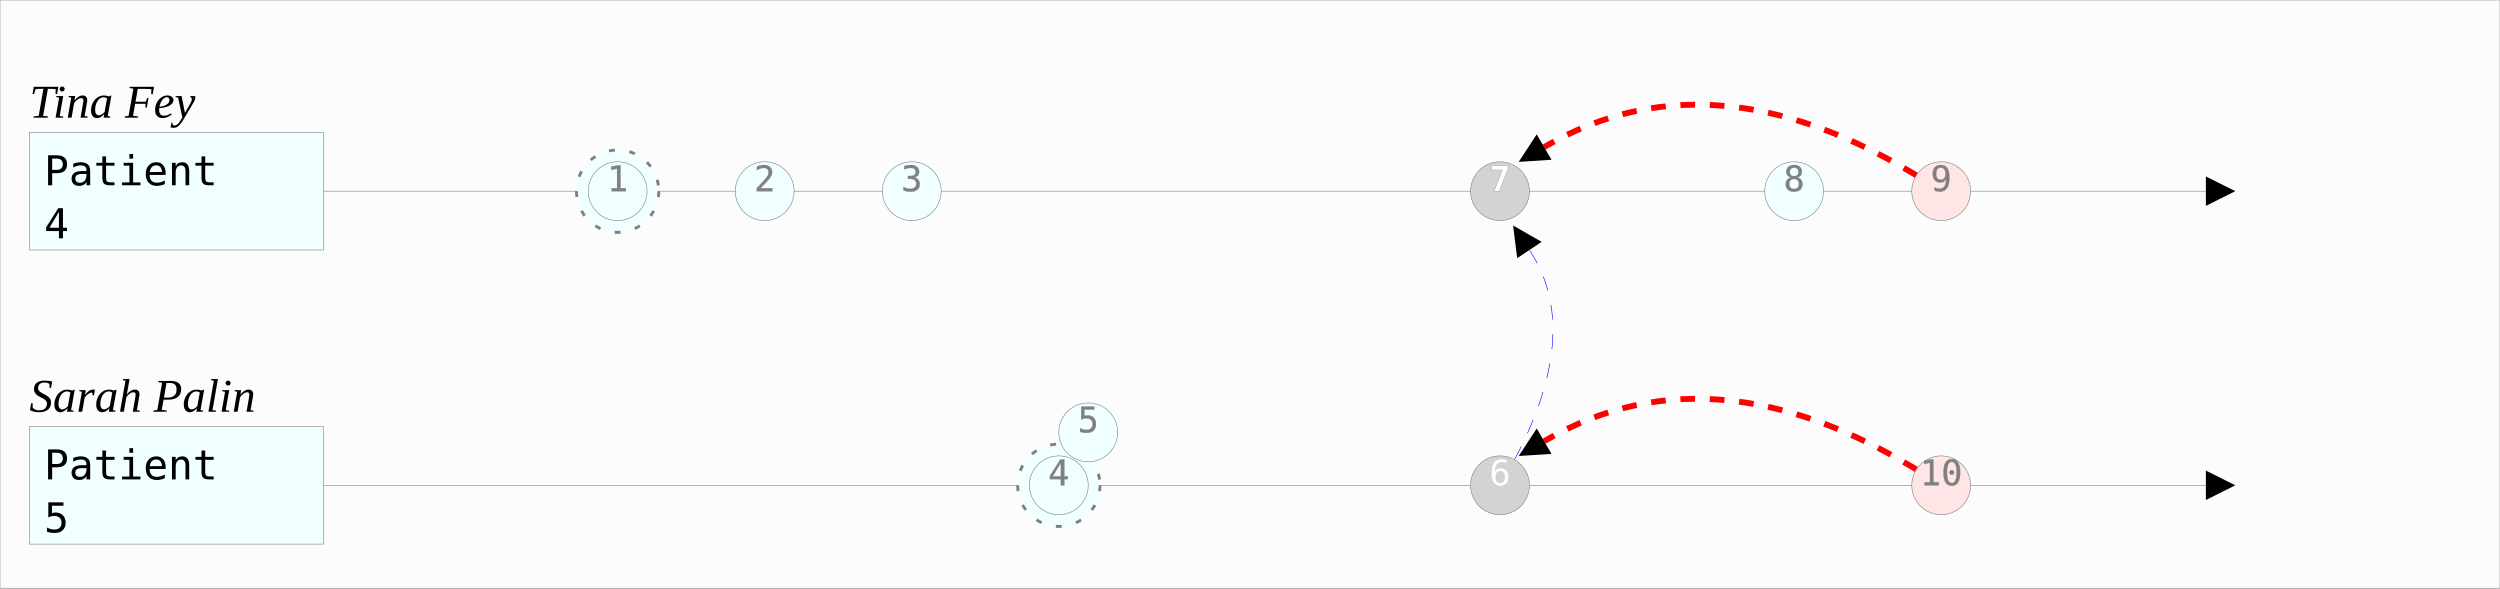
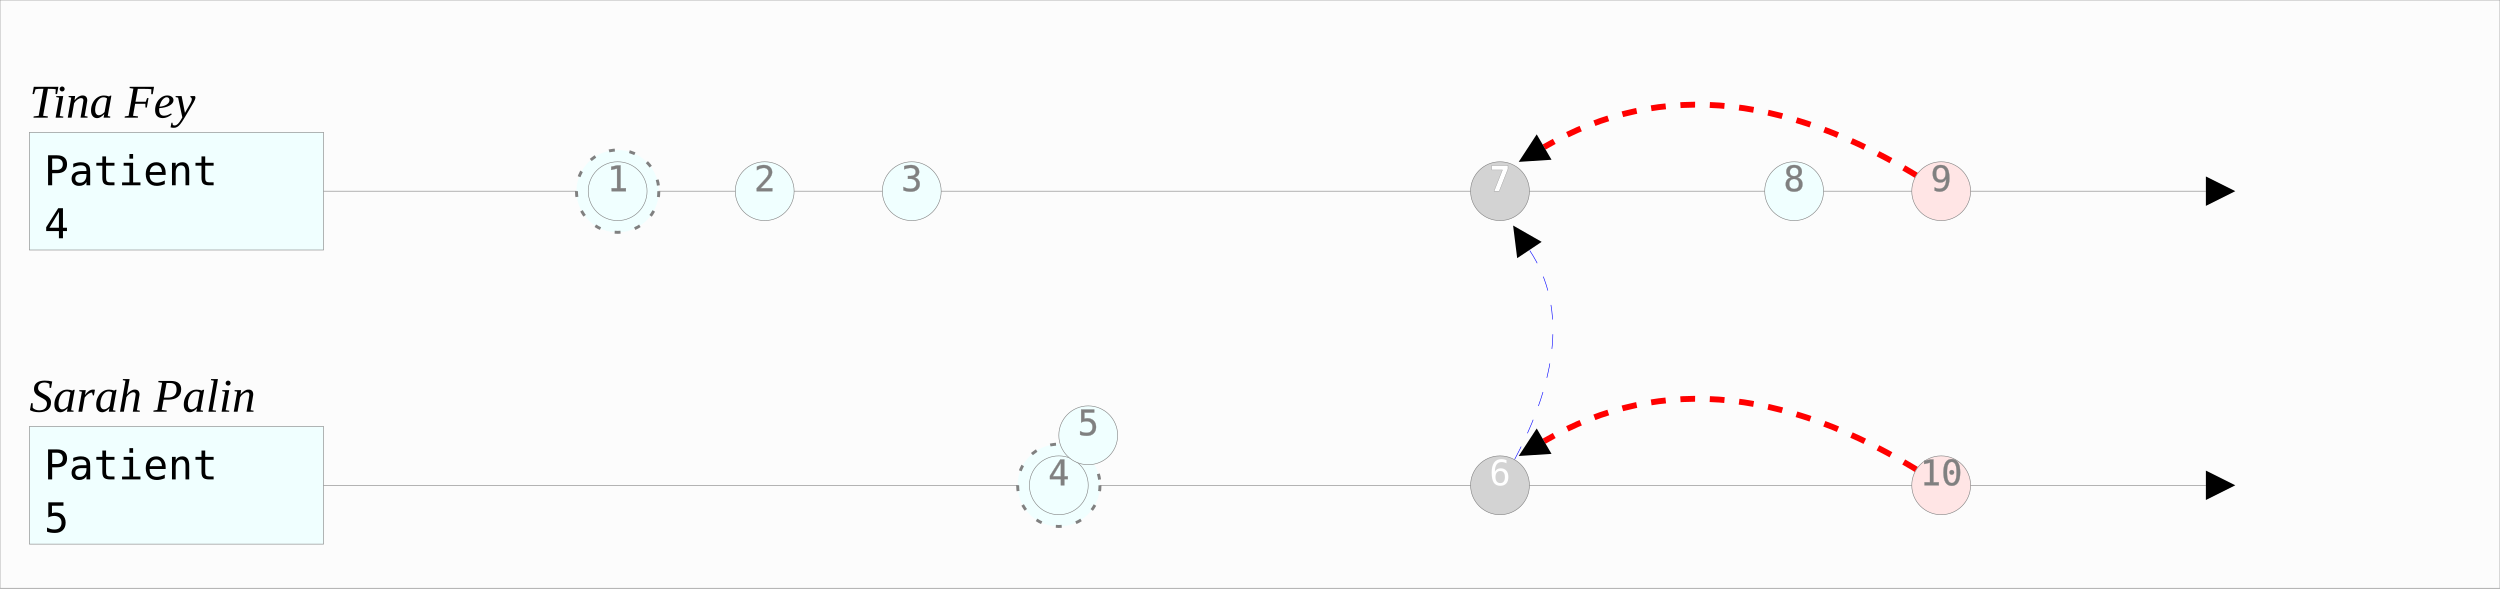
<svg xmlns="http://www.w3.org/2000/svg" width="850.0" height="200">
  <style>/* &lt;![CDATA[ */.background {
  fill: #FCFCFC;
  stroke-width: 0.2;
  stroke: grey;
}
.aggregate rect {
  fill: azure;
  stroke-width: 0.2;
  stroke: grey;
}
.aggregate text {
  font-family: Menlo, monospace;
  font-size: 14px;
}
.aggregate .description {
  font-family: "Times New Roman", serif;
  font-size: 16px;
  font-style: italic;
}
.aggregate line {
  stroke: grey;
  stroke-width: 0.2;
}
.event path {
  fill: transparent;
  stroke-width: 2;
}
.event circle {
  fill: azure;
  stroke-width: 0.2;
  stroke: grey;
}
.event text {
  font-family: Menlo, monospace;
  font-size: 12px;
  stroke: grey;
  stroke-width: 0.1;
  fill: grey;
  text-anchor: middle;
  alignment-baseline: central;
}
.event circle.reverted {
  fill: lightgrey !important;
}
.event.reverted path {
  stroke-width: 0.2;
}
.event.Revert circle {
  fill: #ffe5e5;
}
.event.Revert path {
  stroke: red;
  stroke-dasharray: 5, 5;
  marker-end: url(#triangle);
}
.eventCreated {
  fill: #FCFCFC;
  stroke-width: 1 !important;
  stroke: #222;
}
.event.DeprecatedBy circle {
  fill: black;
}
.event.DeprecatedBy text {
  fill: white;
  stroke-width: 0;
  font-weight: 100;
}
.event.DeprecatedBy path {
  stroke: blue;
  stroke-dasharray: 5, 5;
  marker-end: url(#triangle);
}
.event.Deprecates circle {
  fill: #e6c300;
}
.event.Deprecates text {
  fill: white;
  font-weight: bold;
}
.event.Join circle {
  stroke-width: 2;
  stroke: #e6c300;
}
.event.Join path {
  stroke: #e6c300;
  stroke-dasharray: 5, 5;
}
.event.Disjoin circle {
  stroke-width: 2;
}
.event.Disjoin path {
  stroke: gray;
  stroke-dasharray: 2, 5;
}
/* ]]&gt; */</style>
  <rect x="0" y="0" width="850.0" height="200" class="background" />
  <defs>
    <marker refX="0" refY="5" markerUnits="userSpaceOnUse" markerWidth="10" markerHeight="10" orient="auto" viewBox="0 0 10 10" id="triangle">
      <path d="M 0 0 L 10 5 L 0 10 z" />
    </marker>
  </defs>
  <g class="aggregate" id="aggregate_0">
    <rect x="10" y="45" width="100" height="40" />
    <text x="15" y="63" class="type">Patient</text>
    <text x="15" y="81" class="id">4</text>
    <text x="10" y="40" class="description">Tina Fey</text>
    <line x1="110" y1="65" x2="750.0" y2="65" class="eventLine" marker-end="url(#triangle)" />
  </g>
  <g class="event Normal " id="event_1">
-     <circle cx="210" cy="65.0" r="14" class="eventCreated Normal" stroke-dasharray="2, 5" />
+     <circle cx="210" cy="65" r="14" class="eventCreated Normal" stroke-dasharray="2, 5" />
    <circle cx="210" cy="65" r="10" class="event Normal " />
    <text x="210" y="65" class="eventId">1</text>
  </g>
  <g class="event Normal " id="event_2">
    <circle cx="260" cy="65" r="10" class="event Normal " />
    <text x="260" y="65" class="eventId">2</text>
  </g>
  <g class="event Normal " id="event_3">
    <circle cx="310" cy="65" r="10" class="event Normal " />
    <text x="310" y="65" class="eventId">3</text>
  </g>
  <g class="event Deprecates reverted" id="event_4">
    <circle cx="510" cy="65" r="10" class="event Deprecates reverted" />
    <text x="510" y="65" class="eventId">7</text>
  </g>
  <g class="event Normal " id="event_5">
    <circle cx="610" cy="65" r="10" class="event Normal " />
    <text x="610" y="65" class="eventId">8</text>
  </g>
  <g class="event Revert " id="event_6">
-     <path d="M660 65.0 Q 585 15, 525 50" />
+     <path d="M660 65 Q 585 15, 525 50" />
    <circle cx="660" cy="65" r="10" class="event Revert " />
    <text x="660" y="65" class="eventId">9</text>
  </g>
  <g class="aggregate" id="aggregate_7">
    <rect x="10" y="145" width="100" height="40" />
    <text x="15" y="163" class="type">Patient</text>
    <text x="15" y="181" class="id">5</text>
    <text x="10" y="140" class="description">Sarah Palin</text>
    <line x1="110" y1="165" x2="750.0" y2="165" class="eventLine" marker-end="url(#triangle)" />
  </g>
  <g class="event Normal " id="event_8">
-     <circle cx="360" cy="165.0" r="14" class="eventCreated Normal" stroke-dasharray="2, 5" />
+     <circle cx="360" cy="165" r="14" class="eventCreated Normal" stroke-dasharray="2, 5" />
    <circle cx="360" cy="165" r="10" class="event Normal " />
    <text x="360" y="165" class="eventId">4</text>
  </g>
  <g class="event Normal " id="event_9">
-     <circle cx="370" cy="147" r="10" class="event Normal " />
-     <text x="370" y="147" class="eventId">5</text>
+     <circle cx="370" cy="148" r="10" class="event Normal " />
+     <text x="370" y="148" class="eventId">5</text>
  </g>
  <g class="event DeprecatedBy reverted" id="event_10">
-     <path d="M510 165.0 Q 540.0 115, 520 85" />
+     <path d="M510 165 Q 540 115, 520 85" />
    <circle cx="510" cy="165" r="10" class="event DeprecatedBy reverted" />
    <text x="510" y="165" class="eventId">6</text>
  </g>
  <g class="event Revert " id="event_11">
-     <path d="M660 165.0 Q 585 115, 525 150" />
+     <path d="M660 165 Q 585 115, 525 150" />
    <circle cx="660" cy="165" r="10" class="event Revert " />
    <text x="660" y="165" class="eventId">10</text>
  </g>
</svg>
